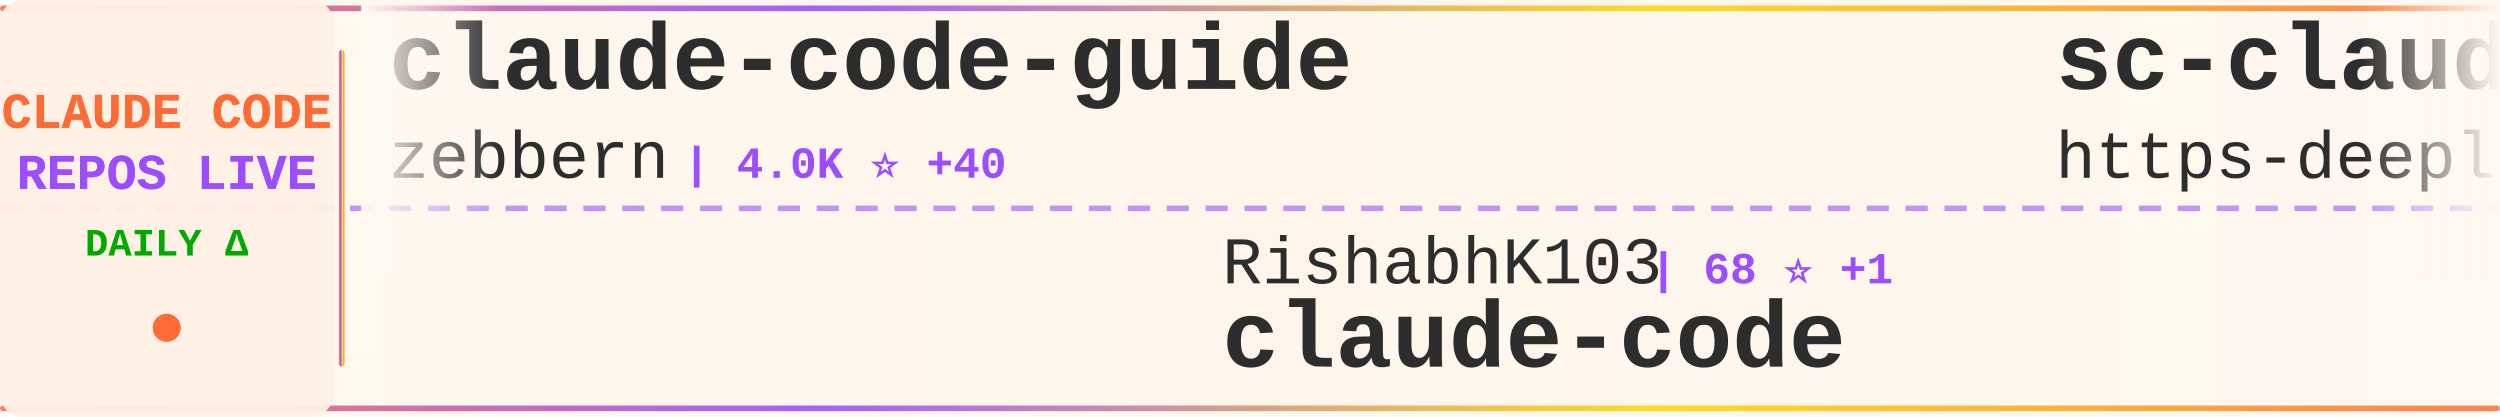
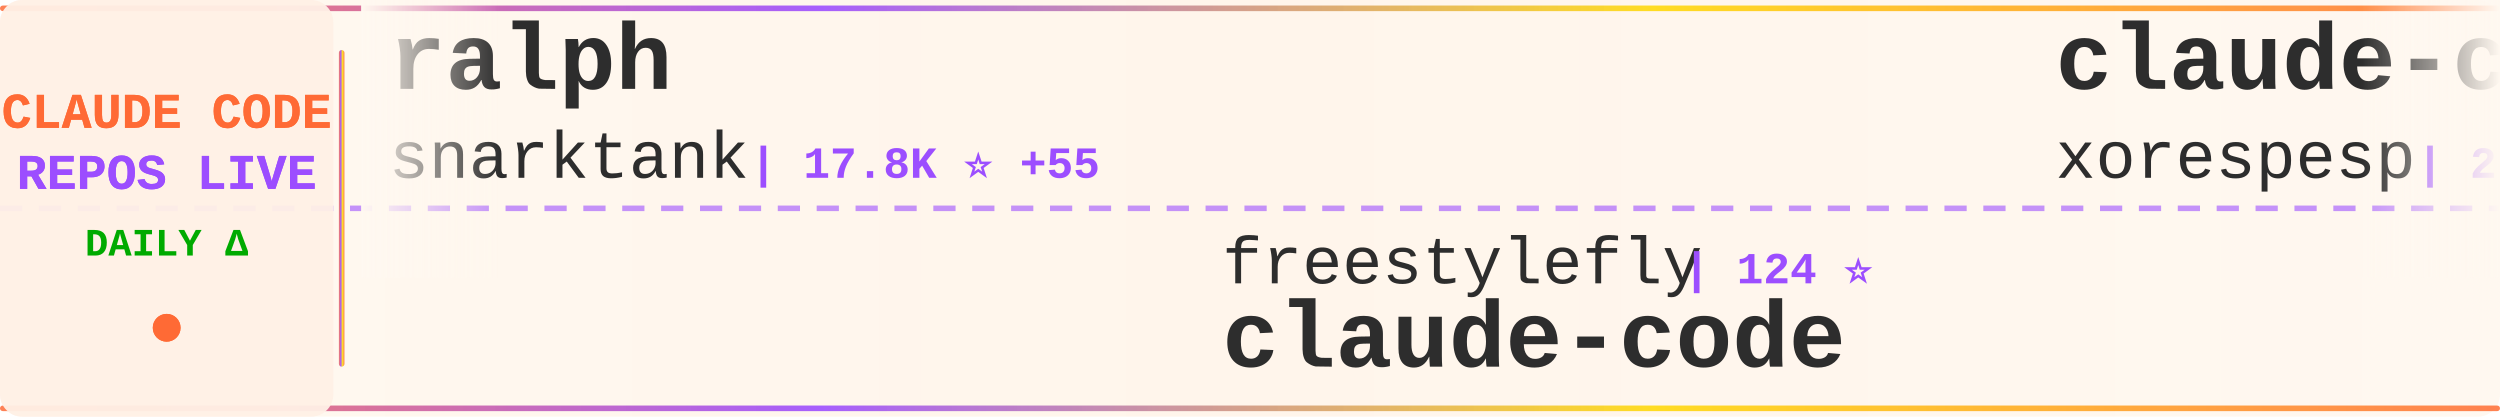
<svg xmlns="http://www.w3.org/2000/svg" width="900" height="150">
  <defs>
    <linearGradient id="tickerBg" x1="0%" y1="0%" x2="100%" y2="0%">
      <stop offset="0%" style="stop-color:#fff8f0;stop-opacity:0.98" />
      <stop offset="50%" style="stop-color:#fff5eb;stop-opacity:1" />
      <stop offset="100%" style="stop-color:#fff8f0;stop-opacity:0.98" />
    </linearGradient>
    <linearGradient id="borderGrad" x1="0%" y1="0%" x2="100%" y2="0%">
      <stop offset="0%" style="stop-color:#FF6B35;stop-opacity:0.85">
        <animate attributeName="stop-opacity" values="0.85;1;0.85" dur="2s" repeatCount="indefinite" />
      </stop>
      <stop offset="33%" style="stop-color:#9C4EFF;stop-opacity:0.9">
        <animate attributeName="stop-opacity" values="0.9;1;0.9" dur="2.2s" repeatCount="indefinite" />
      </stop>
      <stop offset="66%" style="stop-color:#FFD700;stop-opacity:0.85">
        <animate attributeName="stop-opacity" values="0.85;1;0.85" dur="1.8s" repeatCount="indefinite" />
      </stop>
      <stop offset="100%" style="stop-color:#FF6B35;stop-opacity:0.85">
        <animate attributeName="stop-opacity" values="0.85;1;0.85" dur="2s" repeatCount="indefinite" />
      </stop>
    </linearGradient>
    <filter id="textGlow">
      <feGaussianBlur stdDeviation="0.15" result="coloredBlur" />
      <feMerge>
        <feMergeNode in="coloredBlur" />
        <feMergeNode in="SourceGraphic" />
      </feMerge>
    </filter>
    <filter id="metricGlow">
      <feGaussianBlur stdDeviation="0.2" result="coloredBlur" />
      <feMerge>
        <feMergeNode in="coloredBlur" />
        <feMergeNode in="SourceGraphic" />
      </feMerge>
    </filter>
    <linearGradient id="leftFade" x1="0%" y1="0%" x2="100%" y2="0%">
      <stop offset="0%" style="stop-color:#fff8f0;stop-opacity:1" />
      <stop offset="100%" style="stop-color:#fff8f0;stop-opacity:0" />
    </linearGradient>
    <linearGradient id="rightFade" x1="0%" y1="0%" x2="100%" y2="0%">
      <stop offset="0%" style="stop-color:#fff8f0;stop-opacity:0" />
      <stop offset="100%" style="stop-color:#fff8f0;stop-opacity:1" />
    </linearGradient>
  </defs>
  <rect width="900" height="150" fill="url(#tickerBg)" rx="8" />
  <rect x="0" y="2" width="900" height="2" fill="url(#borderGrad)" rx="1" />
  <rect x="0" y="146" width="900" height="2" fill="url(#borderGrad)" rx="1" />
  <line x1="0" y1="75" x2="900" y2="75" stroke="#9C4EFF" stroke-width="2" stroke-dasharray="8 6" opacity="0.6" />
  <rect x="0" y="0" width="120" height="150" fill="#fff0e6" opacity="0.95" rx="8" />
  <text x="60" y="46" font-family="'Courier New', monospace" font-size="18" font-weight="bold" fill="#FF6B35" text-anchor="middle" filter="url(#textGlow)">
    CLAUDE CODE
  </text>
  <text x="60" y="68" font-family="'Courier New', monospace" font-size="18" font-weight="bold" fill="#9C4EFF" text-anchor="middle" filter="url(#textGlow)">
    REPOS LIVE
  </text>
  <text x="60" y="92" font-family="'Courier New', monospace" font-size="14" font-weight="bold" fill="#00aa00" text-anchor="middle">
    DAILY Δ
  </text>
  <circle cx="60" cy="118" r="5" fill="#FF6B35" filter="url(#metricGlow)">
    <animate attributeName="r" values="4;6;4" dur="1.5s" repeatCount="indefinite" />
    <animate attributeName="opacity" values="0.6;1;0.6" dur="1.5s" repeatCount="indefinite" />
  </circle>
  <rect x="122" y="18" width="2" height="114" fill="url(#borderGrad)" rx="1" />
  <clipPath id="tickerClip">
    <rect x="130" y="0" width="770" height="150" />
  </clipPath>
  <g clip-path="url(#tickerClip)">
    <g id="tickerItems">
      <animateTransform attributeName="transform" attributeType="XML" type="translate" from="0 0" to="-3000 0" dur="54s" repeatCount="indefinite" />
      <g transform="translate(0, 0)">
-         <text x="140" y="32" font-family="'Courier New', monospace" font-size="34" font-weight="bold" fill="#2d2d2d">claude-code-guide</text>
-         <text x="140" y="64" font-family="'Courier New', monospace" font-size="24" font-weight="normal" fill="#2d2d2d" opacity="1.0">zebbern</text>
-         <text x="246" y="64" font-family="'Courier New', monospace" font-size="16" font-weight="bold" fill="#9C4EFF"> | 4.0K ⭐ +40</text>
+         <text x="140" y="32" font-family="'Courier New', monospace" font-size="34" font-weight="bold" fill="#2d2d2d">ralph</text>
+         <text x="140" y="64" font-family="'Courier New', monospace" font-size="24" font-weight="normal" fill="#2d2d2d" opacity="1.0">snarktank</text>
+         <text x="270" y="64" font-family="'Courier New', monospace" font-size="16" font-weight="bold" fill="#9C4EFF"> | 17.8K ⭐ +55</text>
      </g>
      <g transform="translate(300, 0)">
-         <text x="140" y="102" font-family="'Courier New', monospace" font-size="24" font-weight="normal" fill="#2d2d2d" opacity="1.0">RishabhK103</text>
-         <text x="294" y="102" font-family="'Courier New', monospace" font-size="16" font-weight="bold" fill="#9C4EFF"> | 68 ⭐ +1</text>
+         <text x="140" y="102" font-family="'Courier New', monospace" font-size="24" font-weight="normal" fill="#2d2d2d" opacity="1.0">freestylefly</text>
+         <text x="306" y="102" font-family="'Courier New', monospace" font-size="16" font-weight="bold" fill="#9C4EFF"> | 124 ⭐</text>
        <text x="140" y="132" font-family="'Courier New', monospace" font-size="34" font-weight="bold" fill="#2d2d2d">claude-code</text>
      </g>
      <g transform="translate(600, 0)">
-         <text x="140" y="32" font-family="'Courier New', monospace" font-size="34" font-weight="bold" fill="#2d2d2d">sc-claude-code-files</text>
-         <text x="140" y="64" font-family="'Courier New', monospace" font-size="24" font-weight="normal" fill="#2d2d2d" opacity="1.0">https-deeplearning-ai</text>
-         <text x="414" y="64" font-family="'Courier New', monospace" font-size="16" font-weight="bold" fill="#9C4EFF"> | 494 ⭐</text>
+         <text x="140" y="32" font-family="'Courier New', monospace" font-size="34" font-weight="bold" fill="#2d2d2d">claude-code</text>
+         <text x="140" y="64" font-family="'Courier New', monospace" font-size="24" font-weight="normal" fill="#2d2d2d" opacity="1.0">xorespesp</text>
+         <text x="270" y="64" font-family="'Courier New', monospace" font-size="16" font-weight="bold" fill="#9C4EFF"> | 221 ⭐</text>
      </g>
      <g transform="translate(900, 0)">
-         <text x="140" y="102" font-family="'Courier New', monospace" font-size="24" font-weight="normal" fill="#2d2d2d" opacity="1.0">snarktank</text>
-         <text x="270" y="102" font-family="'Courier New', monospace" font-size="16" font-weight="bold" fill="#9C4EFF"> | 17.8K ⭐ +64</text>
-         <text x="140" y="132" font-family="'Courier New', monospace" font-size="34" font-weight="bold" fill="#2d2d2d">ralph</text>
+         <text x="140" y="102" font-family="'Courier New', monospace" font-size="24" font-weight="normal" fill="#2d2d2d" opacity="1.0">slopus</text>
+         <text x="234" y="102" font-family="'Courier New', monospace" font-size="16" font-weight="bold" fill="#9C4EFF"> | 19.1K ⭐ +77</text>
+         <text x="140" y="132" font-family="'Courier New', monospace" font-size="34" font-weight="bold" fill="#2d2d2d">happy</text>
      </g>
      <g transform="translate(1200, 0)">
-         <text x="140" y="32" font-family="'Courier New', monospace" font-size="34" font-weight="bold" fill="#2d2d2d">claude-code-pm-course</text>
-         <text x="140" y="64" font-family="'Courier New', monospace" font-size="24" font-weight="normal" fill="#2d2d2d" opacity="1.0">carlvellotti</text>
-         <text x="306" y="64" font-family="'Courier New', monospace" font-size="16" font-weight="bold" fill="#9C4EFF"> | 1.9K ⭐ +5</text>
+         <text x="140" y="32" font-family="'Courier New', monospace" font-size="34" font-weight="bold" fill="#2d2d2d">Open-ClaudeCode</text>
+         <text x="140" y="64" font-family="'Courier New', monospace" font-size="24" font-weight="normal" fill="#2d2d2d" opacity="1.0">LING71671</text>
+         <text x="270" y="64" font-family="'Courier New', monospace" font-size="16" font-weight="bold" fill="#9C4EFF"> | 777 ⭐ +4</text>
      </g>
      <g transform="translate(1500, 0)">
-         <text x="140" y="102" font-family="'Courier New', monospace" font-size="24" font-weight="normal" fill="#2d2d2d" opacity="1.0">mehmoodosman</text>
-         <text x="306" y="102" font-family="'Courier New', monospace" font-size="16" font-weight="bold" fill="#9C4EFF"> | 167 ⭐ +1</text>
-         <text x="140" y="132" font-family="'Courier New', monospace" font-size="34" font-weight="bold" fill="#2d2d2d">claude-code</text>
+         <text x="140" y="102" font-family="'Courier New', monospace" font-size="24" font-weight="normal" fill="#2d2d2d" opacity="1.0">shareAI-lab</text>
+         <text x="294" y="102" font-family="'Courier New', monospace" font-size="16" font-weight="bold" fill="#9C4EFF"> | 56.3K ⭐ +254</text>
+         <text x="140" y="132" font-family="'Courier New', monospace" font-size="34" font-weight="bold" fill="#2d2d2d">learn-claude-code</text>
      </g>
      <g transform="translate(1800, 0)">
-         <text x="140" y="32" font-family="'Courier New', monospace" font-size="34" font-weight="bold" fill="#2d2d2d">claude-code-source</text>
-         <text x="140" y="64" font-family="'Courier New', monospace" font-size="24" font-weight="normal" fill="#2d2d2d" opacity="1.0">AprilNEA</text>
-         <text x="258" y="64" font-family="'Courier New', monospace" font-size="16" font-weight="bold" fill="#9C4EFF"> | 373 ⭐</text>
+         <text x="140" y="32" font-family="'Courier New', monospace" font-size="34" font-weight="bold" fill="#2d2d2d">claude-code</text>
+         <text x="140" y="64" font-family="'Courier New', monospace" font-size="24" font-weight="normal" fill="#2d2d2d" opacity="1.0">chiragjoshi12</text>
+         <text x="318" y="64" font-family="'Courier New', monospace" font-size="16" font-weight="bold" fill="#9C4EFF"> | 193 ⭐</text>
      </g>
      <g transform="translate(2100, 0)">
-         <text x="140" y="102" font-family="'Courier New', monospace" font-size="24" font-weight="normal" fill="#2d2d2d" opacity="1.0">RichardAtCT</text>
-         <text x="294" y="102" font-family="'Courier New', monospace" font-size="16" font-weight="bold" fill="#9C4EFF"> | 2.5K ⭐ +4</text>
-         <text x="140" y="132" font-family="'Courier New', monospace" font-size="34" font-weight="bold" fill="#2d2d2d">claude-code-telegram</text>
+         <text x="140" y="102" font-family="'Courier New', monospace" font-size="24" font-weight="normal" fill="#2d2d2d" opacity="1.0">1rgs</text>
+         <text x="210" y="102" font-family="'Courier New', monospace" font-size="16" font-weight="bold" fill="#9C4EFF"> | 3.5K ⭐ +4</text>
+         <text x="140" y="132" font-family="'Courier New', monospace" font-size="34" font-weight="bold" fill="#2d2d2d">claude-code-proxy</text>
      </g>
      <g transform="translate(2400, 0)">
-         <text x="140" y="32" font-family="'Courier New', monospace" font-size="34" font-weight="bold" fill="#2d2d2d">claude-code-from-source</text>
-         <text x="140" y="64" font-family="'Courier New', monospace" font-size="24" font-weight="normal" fill="#2d2d2d" opacity="1.0">alejandrobalderas</text>
-         <text x="366" y="64" font-family="'Courier New', monospace" font-size="16" font-weight="bold" fill="#9C4EFF"> | 1.8K ⭐ +49</text>
+         <text x="140" y="32" font-family="'Courier New', monospace" font-size="34" font-weight="bold" fill="#2d2d2d">agents</text>
+         <text x="140" y="64" font-family="'Courier New', monospace" font-size="24" font-weight="normal" fill="#2d2d2d" opacity="1.0">wshobson</text>
+         <text x="258" y="64" font-family="'Courier New', monospace" font-size="16" font-weight="bold" fill="#9C4EFF"> | 34.3K ⭐ +66</text>
      </g>
      <g transform="translate(2700, 0)">
-         <text x="140" y="102" font-family="'Courier New', monospace" font-size="24" font-weight="normal" fill="#2d2d2d" opacity="1.0">alirezarezvani</text>
-         <text x="330" y="102" font-family="'Courier New', monospace" font-size="16" font-weight="bold" fill="#9C4EFF"> | 12.6K ⭐ +127</text>
-         <text x="140" y="132" font-family="'Courier New', monospace" font-size="34" font-weight="bold" fill="#2d2d2d">claude-skills</text>
+         <text x="140" y="102" font-family="'Courier New', monospace" font-size="24" font-weight="normal" fill="#2d2d2d" opacity="1.0">FlorianBruniaux</text>
+         <text x="342" y="102" font-family="'Courier New', monospace" font-size="16" font-weight="bold" fill="#9C4EFF"> | 3.9K ⭐ +33</text>
+         <text x="140" y="132" font-family="'Courier New', monospace" font-size="34" font-weight="bold" fill="#2d2d2d">claude-code-ultimate-gui...</text>
      </g>
      <g transform="translate(3000, 0)">
-         <text x="140" y="32" font-family="'Courier New', monospace" font-size="34" font-weight="bold" fill="#2d2d2d">claude-code-guide</text>
-         <text x="140" y="64" font-family="'Courier New', monospace" font-size="24" font-weight="normal" fill="#2d2d2d" opacity="1.0">zebbern</text>
-         <text x="246" y="64" font-family="'Courier New', monospace" font-size="16" font-weight="bold" fill="#9C4EFF"> | 4.0K ⭐ +40</text>
+         <text x="140" y="32" font-family="'Courier New', monospace" font-size="34" font-weight="bold" fill="#2d2d2d">ralph</text>
+         <text x="140" y="64" font-family="'Courier New', monospace" font-size="24" font-weight="normal" fill="#2d2d2d" opacity="1.0">snarktank</text>
+         <text x="270" y="64" font-family="'Courier New', monospace" font-size="16" font-weight="bold" fill="#9C4EFF"> | 17.8K ⭐ +55</text>
      </g>
      <g transform="translate(3300, 0)">
-         <text x="140" y="102" font-family="'Courier New', monospace" font-size="24" font-weight="normal" fill="#2d2d2d" opacity="1.0">RishabhK103</text>
-         <text x="294" y="102" font-family="'Courier New', monospace" font-size="16" font-weight="bold" fill="#9C4EFF"> | 68 ⭐ +1</text>
+         <text x="140" y="102" font-family="'Courier New', monospace" font-size="24" font-weight="normal" fill="#2d2d2d" opacity="1.0">freestylefly</text>
+         <text x="306" y="102" font-family="'Courier New', monospace" font-size="16" font-weight="bold" fill="#9C4EFF"> | 124 ⭐</text>
        <text x="140" y="132" font-family="'Courier New', monospace" font-size="34" font-weight="bold" fill="#2d2d2d">claude-code</text>
      </g>
      <g transform="translate(3600, 0)">
-         <text x="140" y="32" font-family="'Courier New', monospace" font-size="34" font-weight="bold" fill="#2d2d2d">sc-claude-code-files</text>
-         <text x="140" y="64" font-family="'Courier New', monospace" font-size="24" font-weight="normal" fill="#2d2d2d" opacity="1.0">https-deeplearning-ai</text>
-         <text x="414" y="64" font-family="'Courier New', monospace" font-size="16" font-weight="bold" fill="#9C4EFF"> | 494 ⭐</text>
+         <text x="140" y="32" font-family="'Courier New', monospace" font-size="34" font-weight="bold" fill="#2d2d2d">claude-code</text>
+         <text x="140" y="64" font-family="'Courier New', monospace" font-size="24" font-weight="normal" fill="#2d2d2d" opacity="1.0">xorespesp</text>
+         <text x="270" y="64" font-family="'Courier New', monospace" font-size="16" font-weight="bold" fill="#9C4EFF"> | 221 ⭐</text>
      </g>
      <g transform="translate(3900, 0)">
-         <text x="140" y="102" font-family="'Courier New', monospace" font-size="24" font-weight="normal" fill="#2d2d2d" opacity="1.0">snarktank</text>
-         <text x="270" y="102" font-family="'Courier New', monospace" font-size="16" font-weight="bold" fill="#9C4EFF"> | 17.8K ⭐ +64</text>
-         <text x="140" y="132" font-family="'Courier New', monospace" font-size="34" font-weight="bold" fill="#2d2d2d">ralph</text>
+         <text x="140" y="102" font-family="'Courier New', monospace" font-size="24" font-weight="normal" fill="#2d2d2d" opacity="1.0">slopus</text>
+         <text x="234" y="102" font-family="'Courier New', monospace" font-size="16" font-weight="bold" fill="#9C4EFF"> | 19.1K ⭐ +77</text>
+         <text x="140" y="132" font-family="'Courier New', monospace" font-size="34" font-weight="bold" fill="#2d2d2d">happy</text>
      </g>
    </g>
  </g>
  <rect x="130" y="0" width="50" height="100" fill="url(#leftFade)" />
  <rect x="850" y="0" width="50" height="100" fill="url(#rightFade)" />
</svg>
